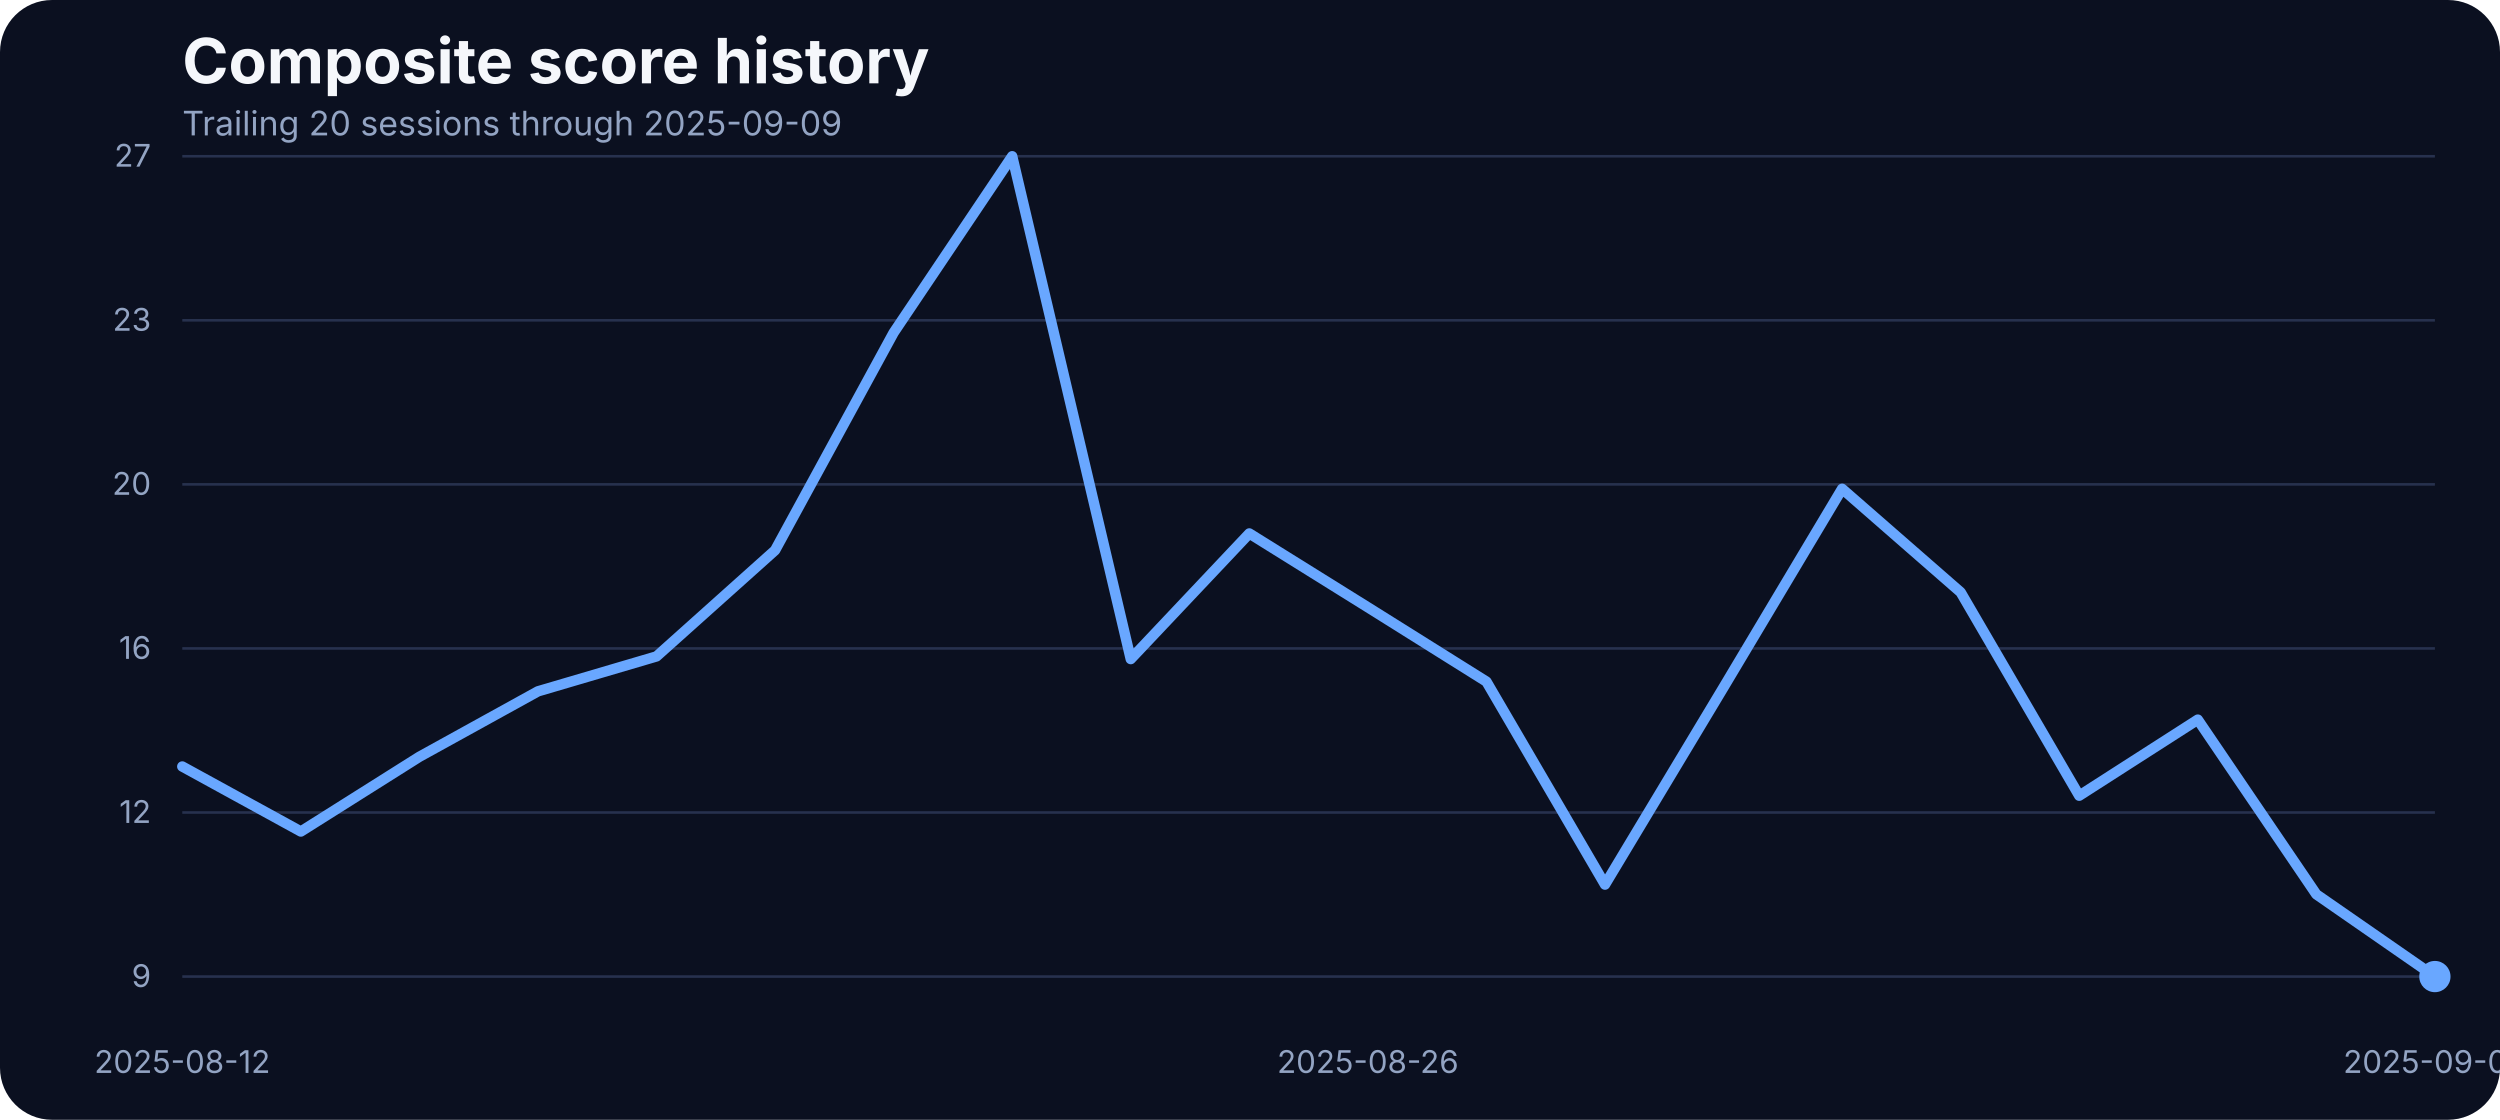
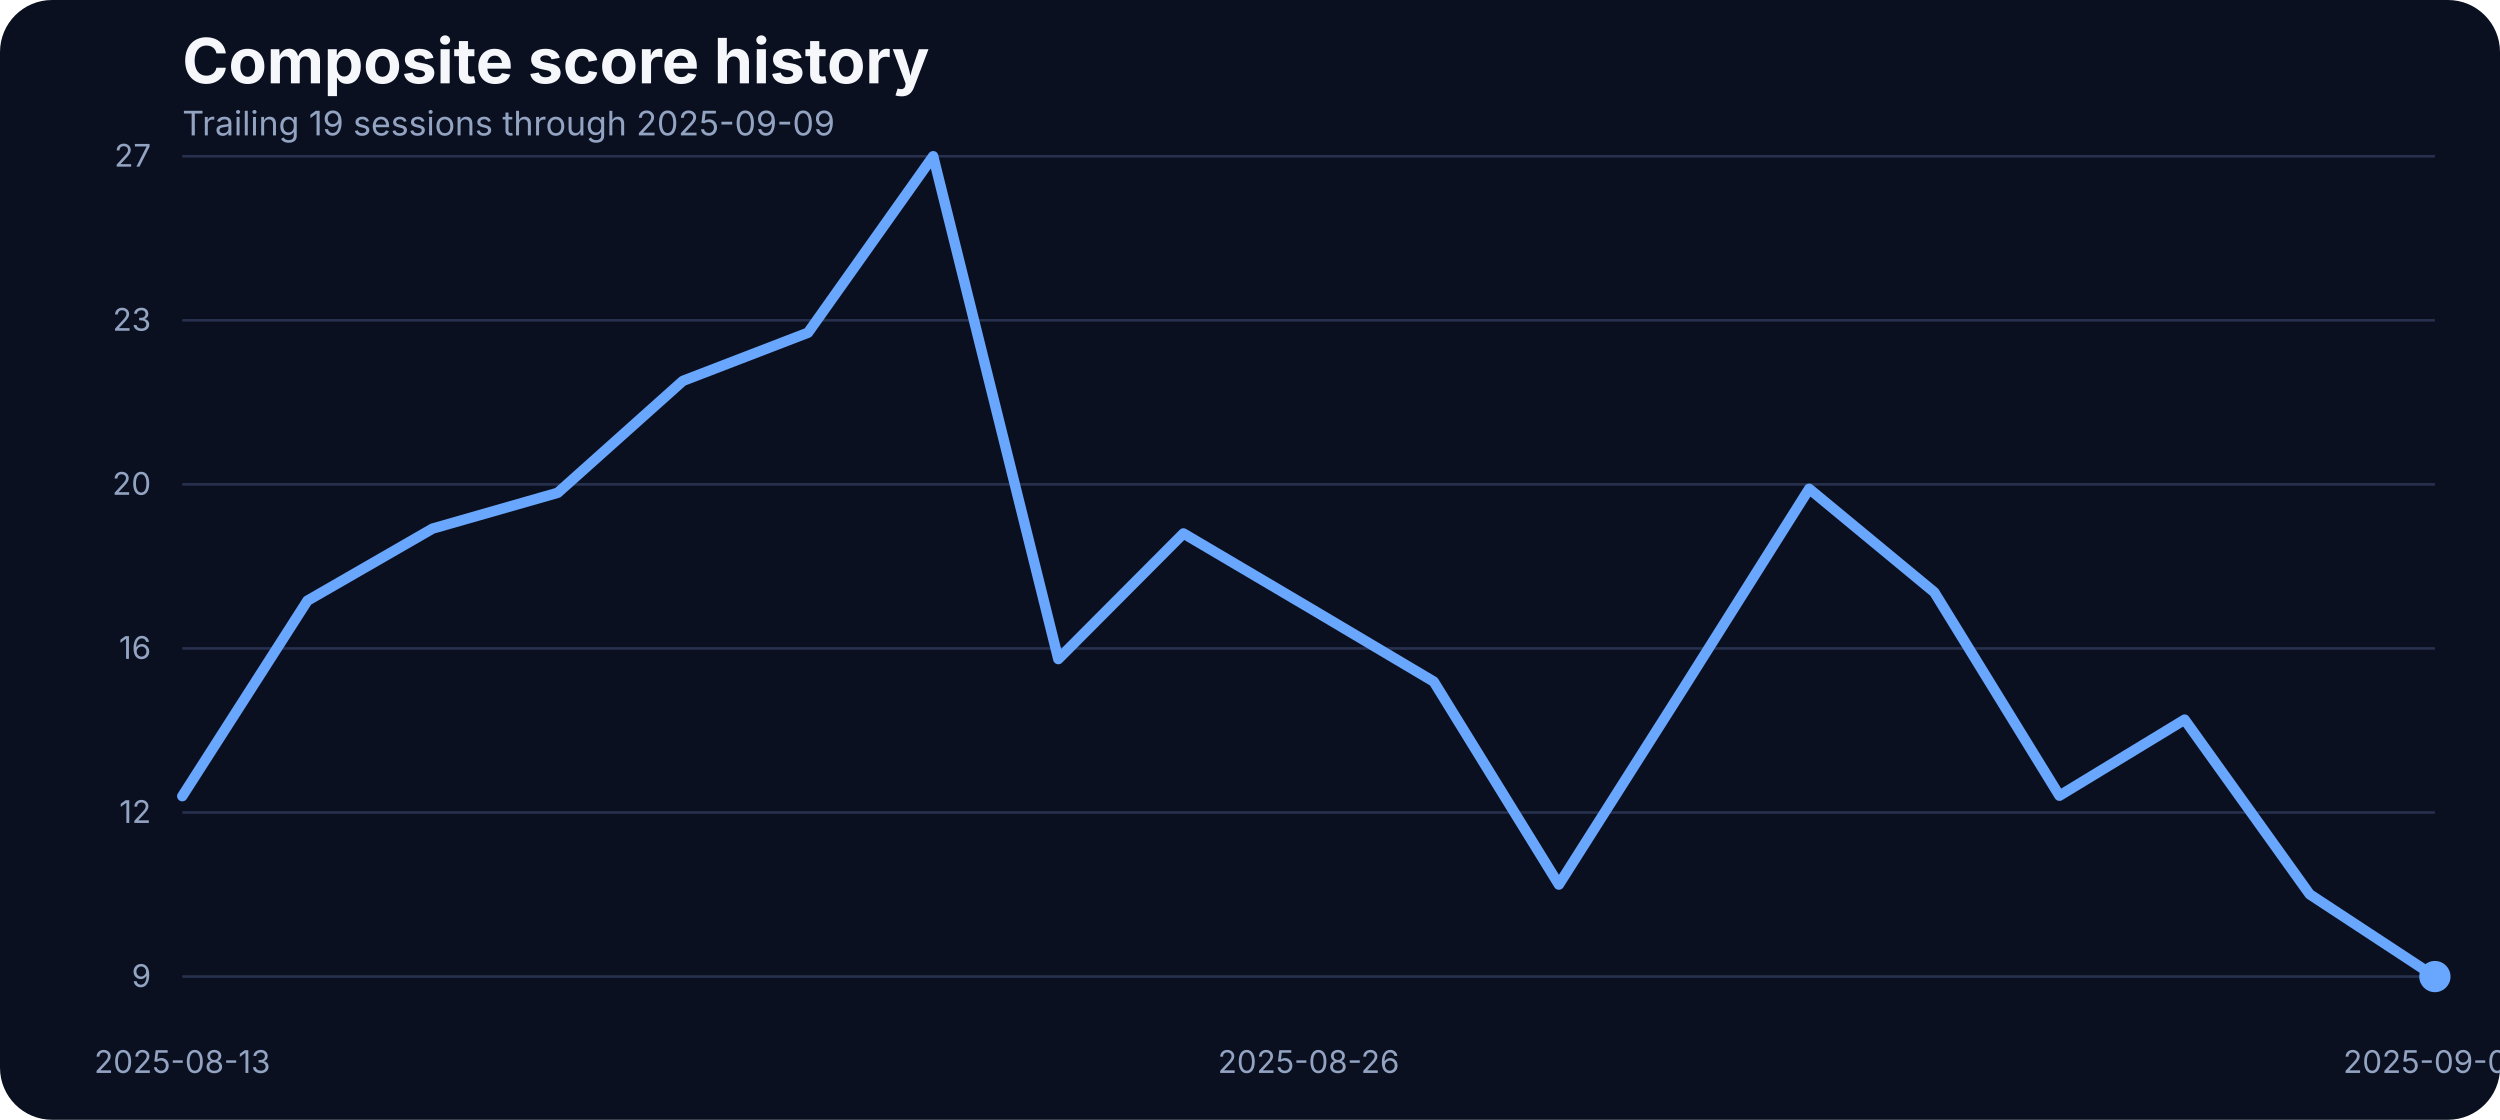
<svg xmlns="http://www.w3.org/2000/svg" width="960" height="430" viewBox="0 0 960 430" role="img" aria-label="Composite score history">
  <rect width="100%" height="100%" fill="#0b1020" rx="20" />
  <text x="70" y="32" fill="#f5f7fb" font-family="Inter, Arial, sans-serif" font-size="24" font-weight="700">Composite score history</text>
-   <text x="70" y="52" fill="#93a4c3" font-family="Inter, Arial, sans-serif" font-size="13">Trailing 20 sessions through 2025-09-09</text>
+   <text x="70" y="52" fill="#93a4c3" font-family="Inter, Arial, sans-serif" font-size="13">Trailing 19 sessions through 2025-09-09</text>
  <line x1="70" x2="935" y1="375.00" y2="375.00" stroke="#27314e" stroke-width="1" />
  <text x="58" y="379.00" text-anchor="end" fill="#93a4c3" font-family="Inter, Arial, sans-serif" font-size="12">9</text>
  <line x1="70" x2="935" y1="312.00" y2="312.00" stroke="#27314e" stroke-width="1" />
  <text x="58" y="316.00" text-anchor="end" fill="#93a4c3" font-family="Inter, Arial, sans-serif" font-size="12">12</text>
  <line x1="70" x2="935" y1="249.00" y2="249.00" stroke="#27314e" stroke-width="1" />
  <text x="58" y="253.00" text-anchor="end" fill="#93a4c3" font-family="Inter, Arial, sans-serif" font-size="12">16</text>
  <line x1="70" x2="935" y1="186.00" y2="186.00" stroke="#27314e" stroke-width="1" />
  <text x="58" y="190.00" text-anchor="end" fill="#93a4c3" font-family="Inter, Arial, sans-serif" font-size="12">20</text>
  <line x1="70" x2="935" y1="123.00" y2="123.00" stroke="#27314e" stroke-width="1" />
  <text x="58" y="127.00" text-anchor="end" fill="#93a4c3" font-family="Inter, Arial, sans-serif" font-size="12">23</text>
  <line x1="70" x2="935" y1="60.00" y2="60.00" stroke="#27314e" stroke-width="1" />
  <text x="58" y="64.00" text-anchor="end" fill="#93a4c3" font-family="Inter, Arial, sans-serif" font-size="12">27</text>
-   <text x="70.00" y="412" text-anchor="middle" fill="#93a4c3" font-family="Inter, Arial, sans-serif" font-size="12">2025-08-12</text>
-   <text x="525.26" y="412" text-anchor="middle" fill="#93a4c3" font-family="Inter, Arial, sans-serif" font-size="12">2025-08-26</text>
+   <text x="70.00" y="412" text-anchor="middle" fill="#93a4c3" font-family="Inter, Arial, sans-serif" font-size="12">2025-08-13</text>
+   <text x="502.50" y="412" text-anchor="middle" fill="#93a4c3" font-family="Inter, Arial, sans-serif" font-size="12">2025-08-26</text>
  <text x="935.00" y="412" text-anchor="middle" fill="#93a4c3" font-family="Inter, Arial, sans-serif" font-size="12">2025-09-09</text>
-   <path d="M 70.00 294.34 L 115.53 319.30 L 161.05 290.60 L 206.58 265.47 L 252.11 252.06 L 297.63 211.30 L 343.16 127.75 L 388.68 60.00 L 434.21 253.08 L 479.74 204.85 L 525.26 233.21 L 570.79 261.74 L 616.32 339.68 L 661.84 263.94 L 707.37 187.70 L 752.89 227.43 L 798.42 305.55 L 843.95 276.34 L 889.47 343.42 L 935.00 375.00" fill="none" stroke="#69a7ff" stroke-width="4" stroke-linecap="round" stroke-linejoin="round" />
+   <path d="M 70.00 305.72 L 118.06 230.66 L 166.11 202.98 L 214.17 189.23 L 262.22 146.26 L 310.28 127.75 L 358.33 60.00 L 406.39 253.08 L 454.44 204.85 L 502.50 233.21 L 550.56 261.74 L 598.61 339.68 L 646.67 263.94 L 694.72 187.70 L 742.78 227.43 L 790.83 305.55 L 838.89 276.34 L 886.94 343.42 L 935.00 375.00" fill="none" stroke="#69a7ff" stroke-width="4" stroke-linecap="round" stroke-linejoin="round" />
  <circle cx="935.00" cy="375.00" r="6" fill="#69a7ff" />
</svg>
